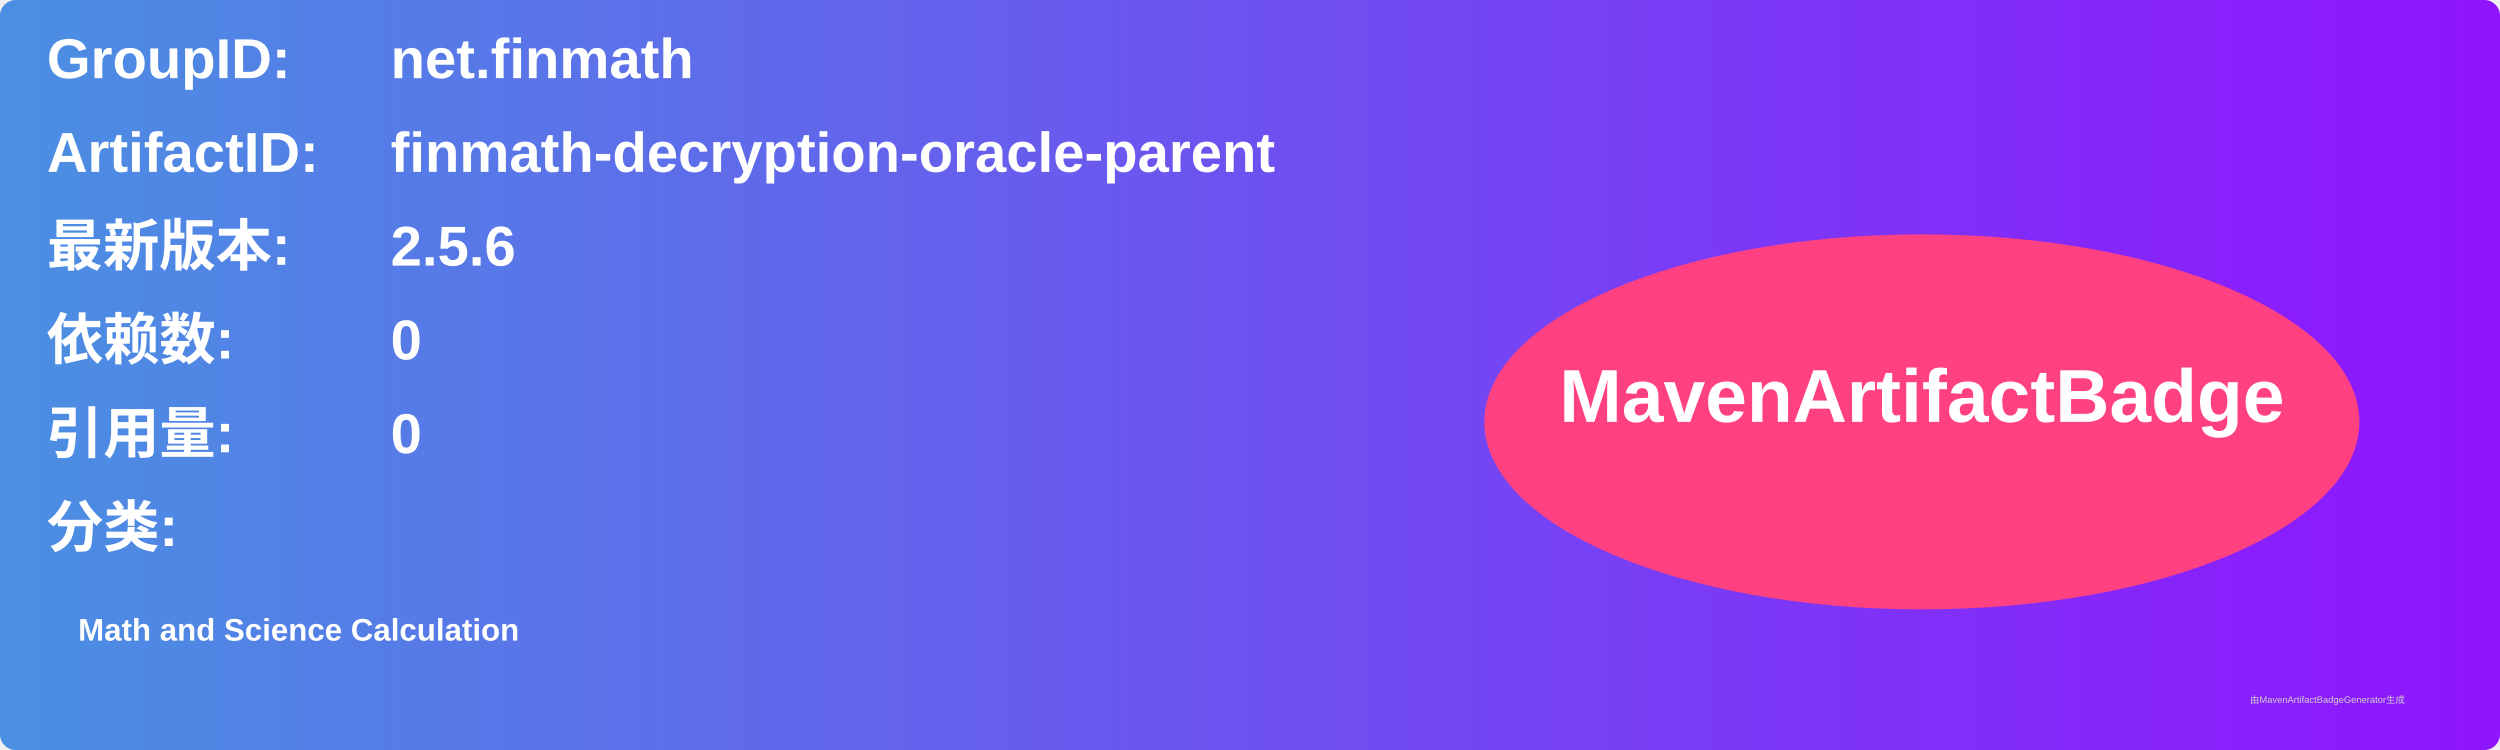
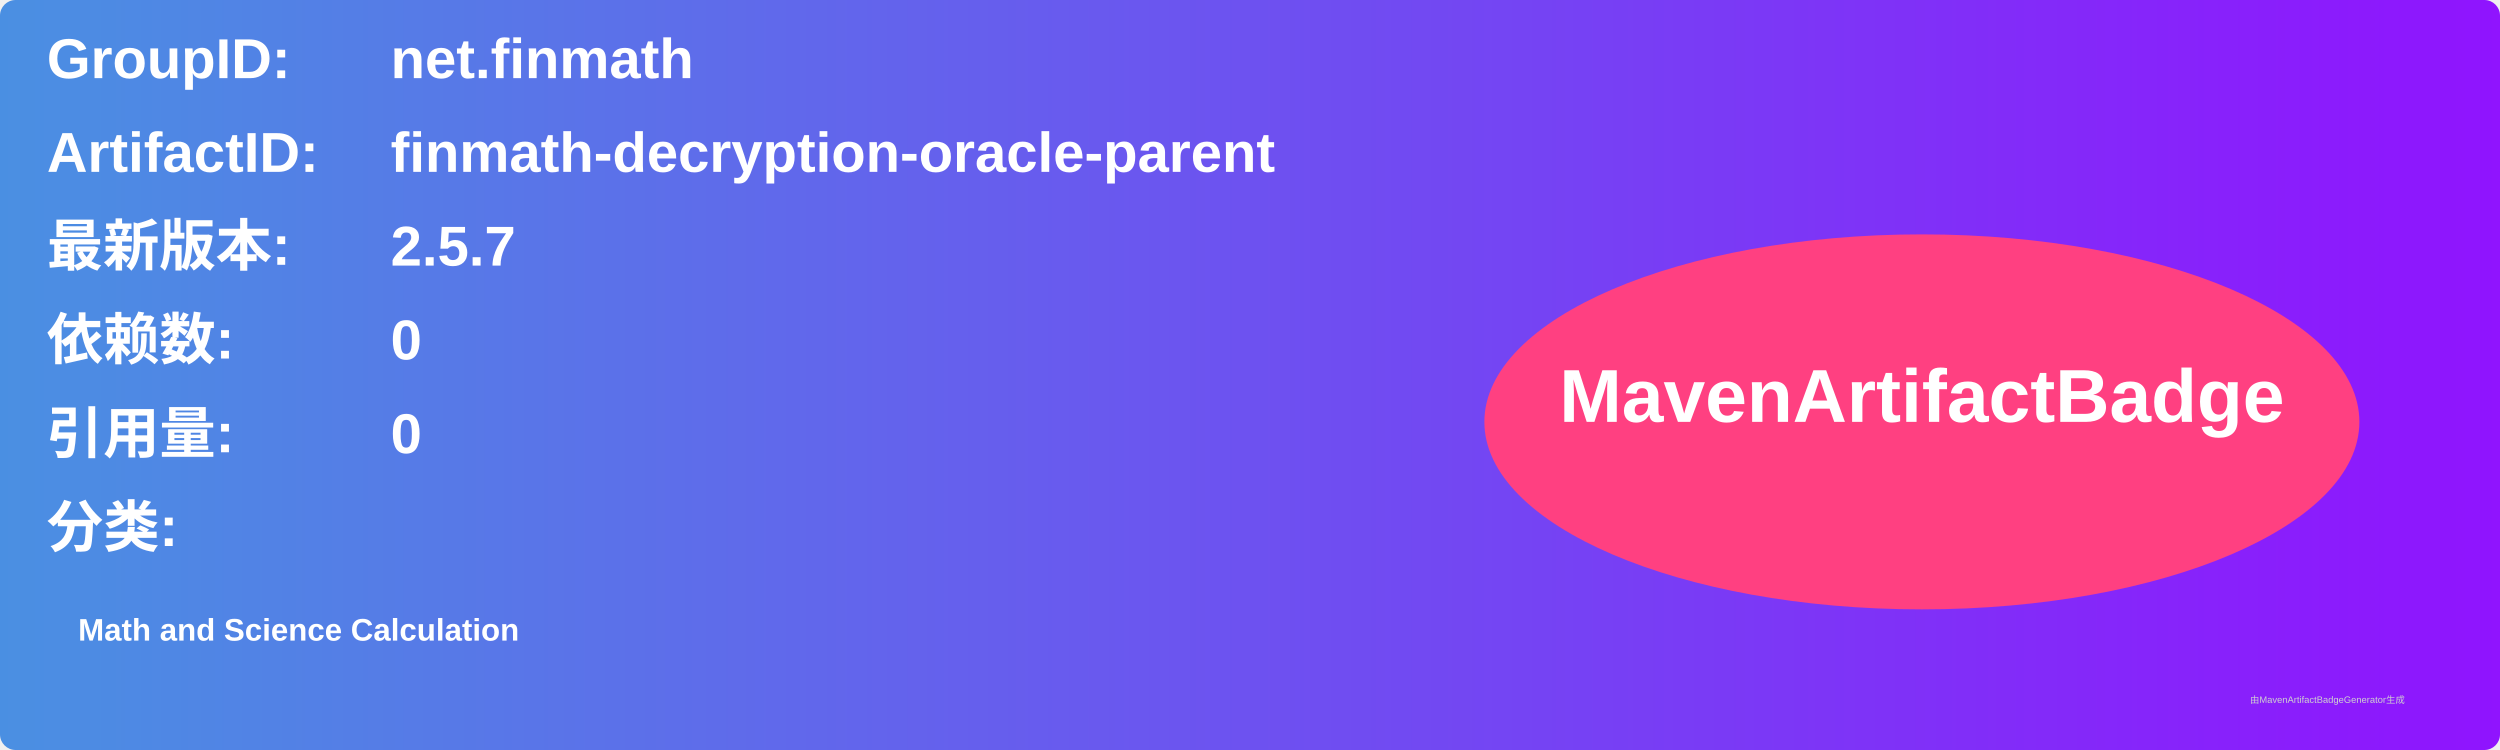
<svg xmlns="http://www.w3.org/2000/svg" width="800" height="240" viewBox="0 0 800 240">
  <linearGradient id="grad" x1="0%" y1="0%" x2="100%" y2="0%">
    <stop offset="0%" stop-color="#4a90e2" />
    <stop offset="100%" stop-color="#9013fe" />
  </linearGradient>
  <rect width="100%" height="100%" rx="5" ry="5" fill="url(#grad)" />
  <g transform="translate(15, 15)">
    <text x="0" y="10" font-family="Arial" font-size="18" fill="white" font-weight="bold" width="260">GroupID:</text>
    <text x="110" y="10" font-family="Arial" font-size="18" fill="white" font-weight="bold" width="460">net.finmath</text>
    <text x="0" y="40" font-family="Arial" font-size="18" fill="white" font-weight="bold" width="260">ArtifactID:</text>
    <text x="110" y="40" font-family="Arial" font-size="18" fill="white" font-weight="bold" width="460">finmath-decryption-oracle-parent</text>
    <text x="0" y="70" font-family="Arial" font-size="18" fill="white" font-weight="bold">最新版本:</text>
    <text x="110" y="70" font-family="Arial" font-size="18" fill="white" font-weight="bold">
-       <tspan font-weight="bold">2.5.6</tspan>
+       <tspan font-weight="bold">2.5.7</tspan>
    </text>
    <text x="0" y="100" font-family="Arial" font-size="18" fill="white" font-weight="bold">依赖数: </text>
    <text x="110" y="100" font-family="Arial" font-size="18" fill="white">
      <tspan font-weight="bold">0</tspan>
    </text>
    <text x="0" y="130" font-family="Arial" font-size="18" fill="white" font-weight="bold">引用量: </text>
    <text x="110" y="130" font-family="Arial" font-size="18" fill="white">
      <tspan font-weight="bold">0</tspan>
    </text>
    <text x="0" y="160" font-family="Arial" font-size="18" fill="white" font-weight="bold">分类:</text>
    <text x="10" y="190" font-family="Arial" font-size="10" fill="white">
      <tspan font-weight="bold">Math and Science Calculation</tspan>
    </text>
    <ellipse cx="600" cy="120" rx="140" ry="60" fill="#ff4081" />
    <text x="600" y="120" text-anchor="middle" font-family="Arial" font-size="24" fill="white" font-weight="bold">MavenArtifactBadge</text>
  </g>
  <text x="720" y="225" font-family="Arial" font-size="3" fill="#d0d0d0">由MavenArtifactBadgeGenerator生成</text>
</svg>
